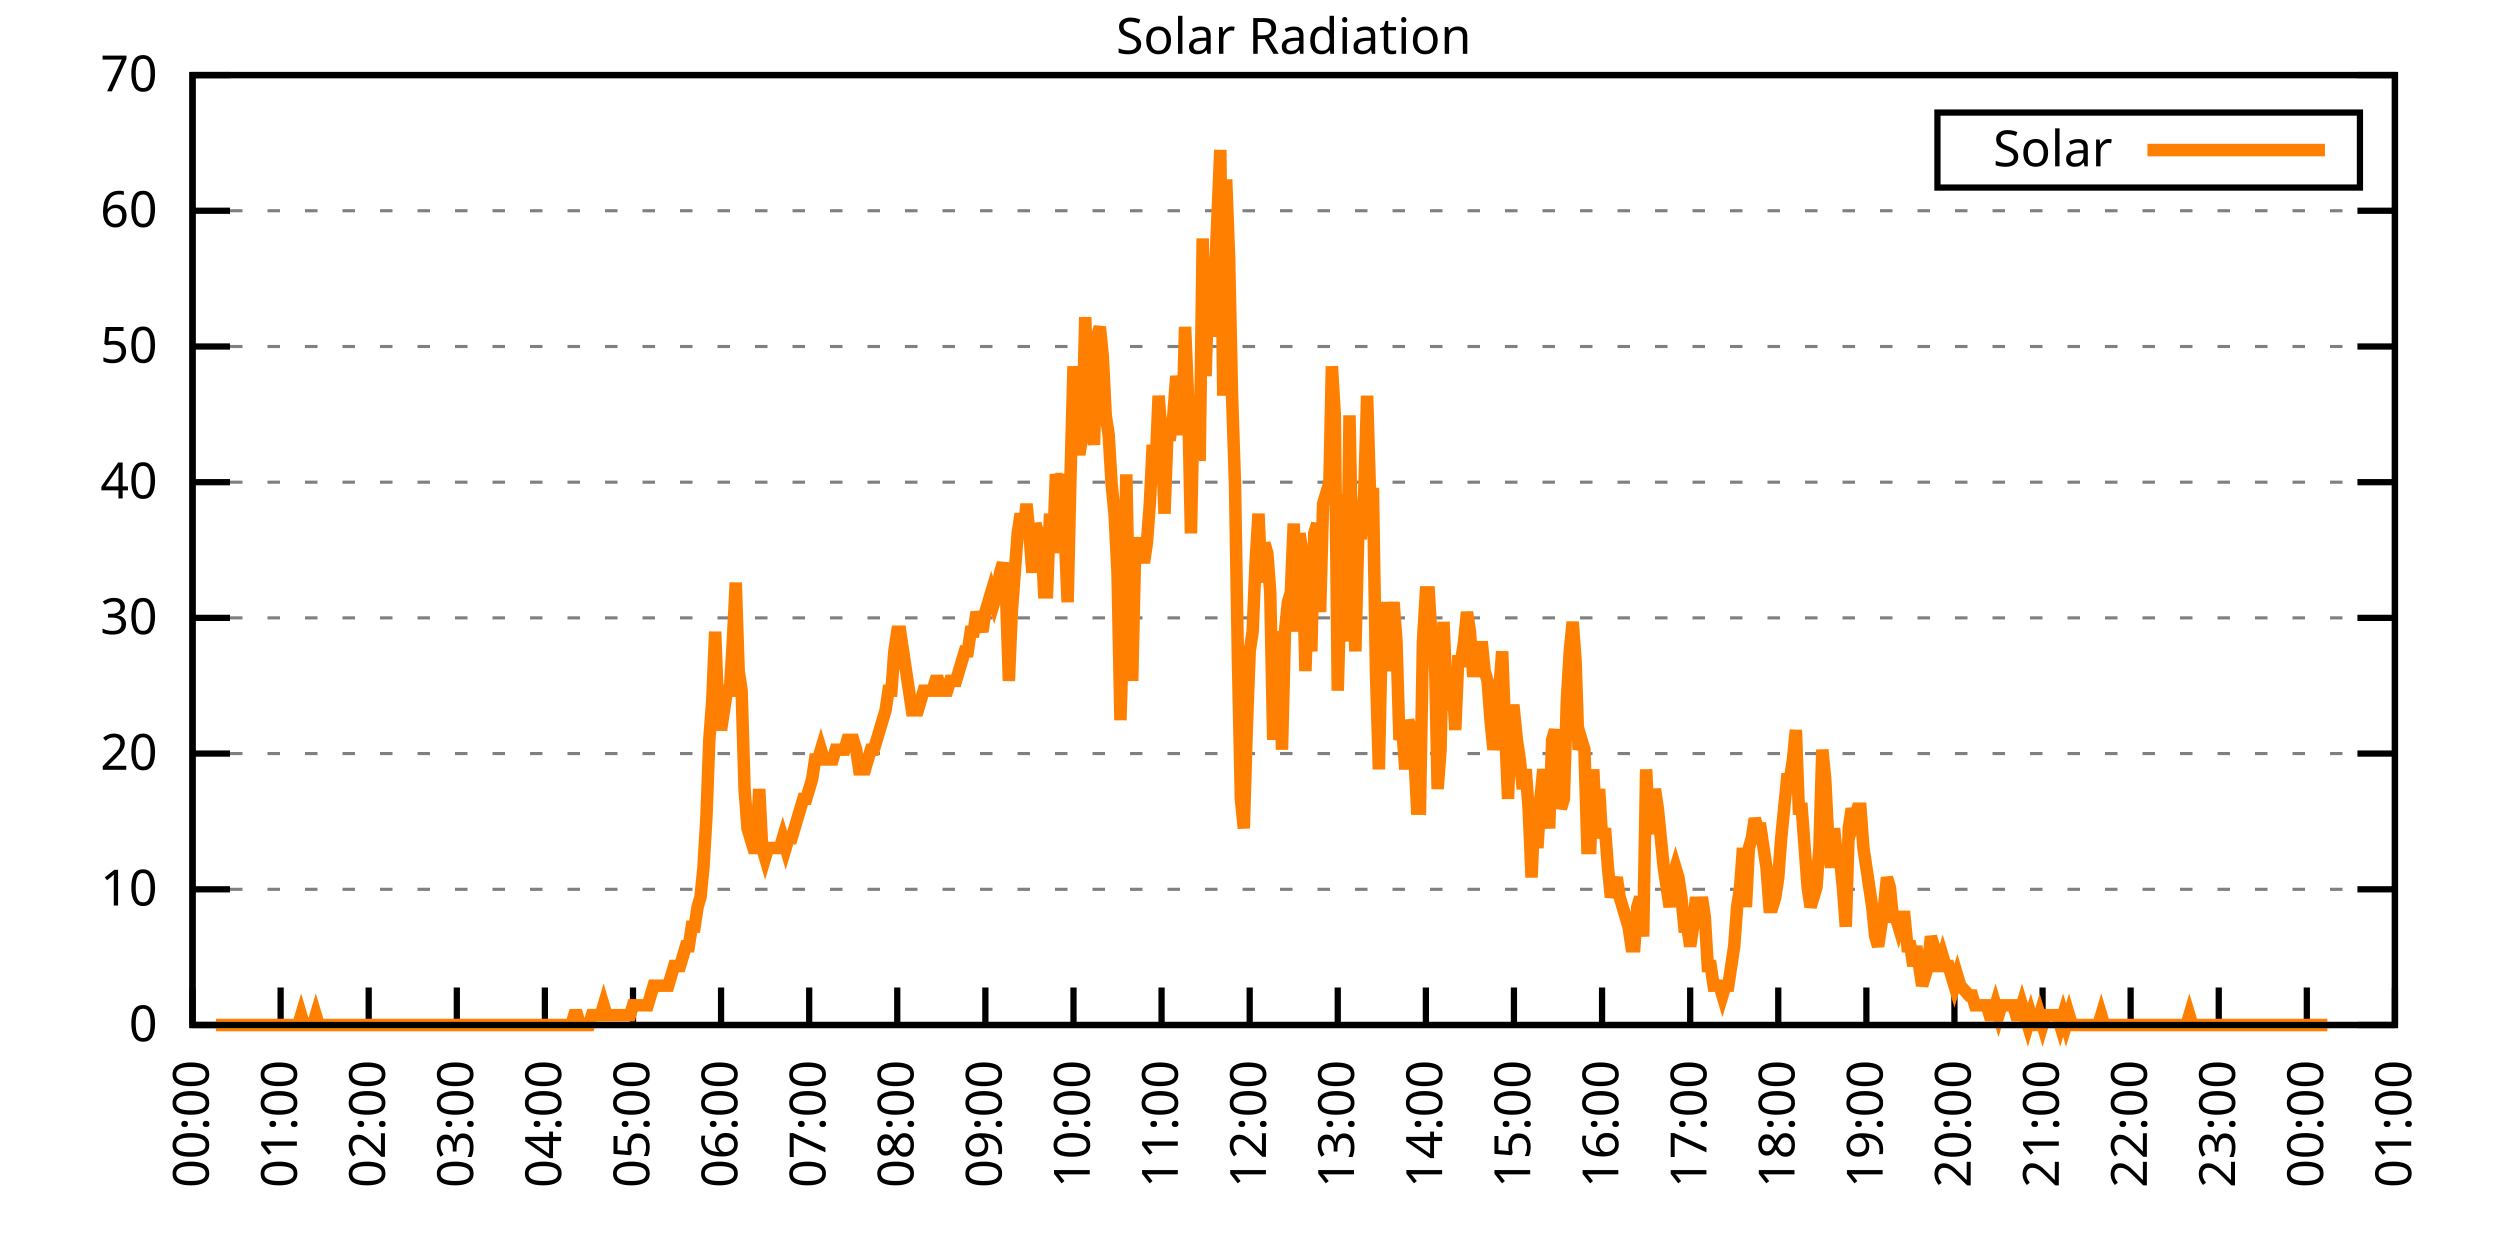
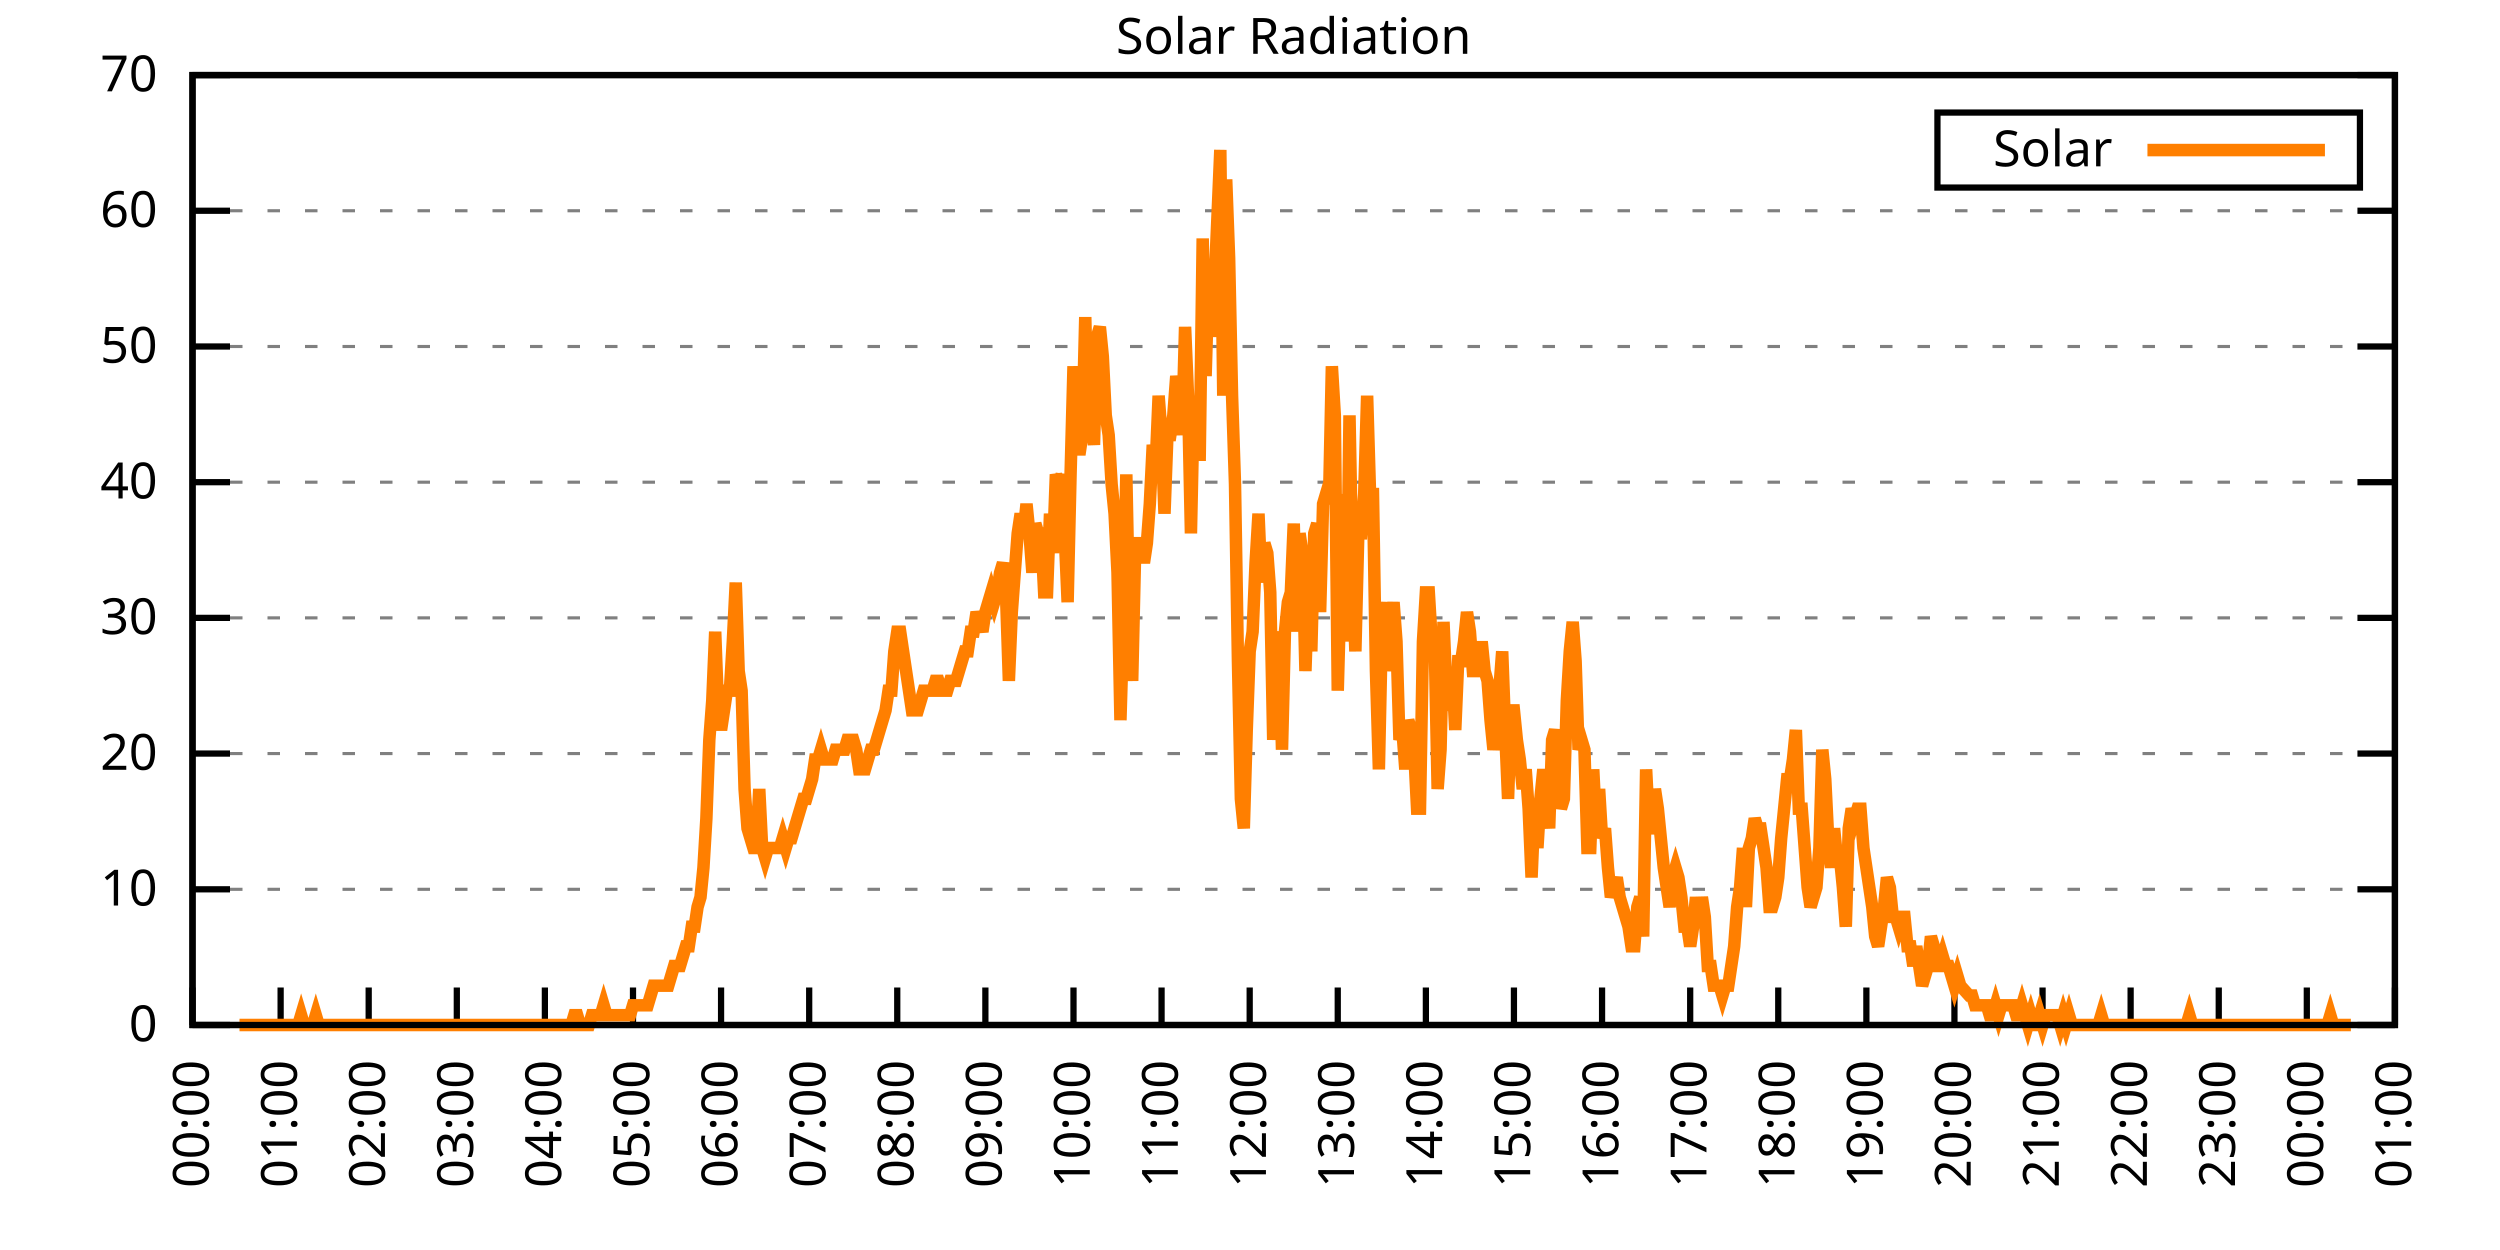
<svg xmlns="http://www.w3.org/2000/svg" xmlns:xlink="http://www.w3.org/1999/xlink" width="400" height="200" viewBox="0 0 400 200">
  <g id="gnuplot_canvas">
    <rect x="0" y="0" width="400" height="200" fill="none" />
    <defs>
      <circle id="gpDot" r="0.5" stroke-width="0.5" stroke="currentColor" />
      <path id="gpPt0" stroke-width="0.333" stroke="currentColor" d="M-1,0 h2 M0,-1 v2" />
      <path id="gpPt1" stroke-width="0.333" stroke="currentColor" d="M-1,-1 L1,1 M1,-1 L-1,1" />
      <path id="gpPt2" stroke-width="0.333" stroke="currentColor" d="M-1,0 L1,0 M0,-1 L0,1 M-1,-1 L1,1 M-1,1 L1,-1" />
      <rect id="gpPt3" stroke-width="0.333" stroke="currentColor" x="-1" y="-1" width="2" height="2" />
      <rect id="gpPt4" stroke-width="0.333" stroke="currentColor" fill="currentColor" x="-1" y="-1" width="2" height="2" />
      <circle id="gpPt5" stroke-width="0.333" stroke="currentColor" cx="0" cy="0" r="1" />
      <use xlink:href="#gpPt5" id="gpPt6" fill="currentColor" stroke="none" />
      <path id="gpPt7" stroke-width="0.333" stroke="currentColor" d="M0,-1.33 L-1.33,0.67 L1.33,0.67 z" />
      <use xlink:href="#gpPt7" id="gpPt8" fill="currentColor" stroke="none" />
      <use xlink:href="#gpPt7" id="gpPt9" stroke="currentColor" transform="rotate(180)" />
      <use xlink:href="#gpPt9" id="gpPt10" fill="currentColor" stroke="none" />
      <use xlink:href="#gpPt3" id="gpPt11" stroke="currentColor" transform="rotate(45)" />
      <use xlink:href="#gpPt11" id="gpPt12" fill="currentColor" stroke="none" />
      <path id="gpPt13" stroke-width="0.333" stroke="currentColor" d="M0,1.330 L1.265,0.411 L0.782,-1.067 L-0.782,-1.076 L-1.265,0.411 z" />
      <use xlink:href="#gpPt13" id="gpPt14" fill="currentColor" stroke="none" />
      <filter id="textbox" filterUnits="objectBoundingBox" x="0" y="0" height="1" width="1">
        <feFlood flood-color="white" flood-opacity="1" result="bgnd" />
        <feComposite in="SourceGraphic" in2="bgnd" operator="atop" />
      </filter>
      <filter id="greybox" filterUnits="objectBoundingBox" x="0" y="0" height="1" width="1">
        <feFlood flood-color="lightgrey" flood-opacity="1" result="grey" />
        <feComposite in="SourceGraphic" in2="grey" operator="atop" />
      </filter>
    </defs>
    <g fill="none" color="white" stroke="currentColor" stroke-width="1.00" stroke-linecap="butt" stroke-linejoin="miter">
</g>
    <g fill="none" color="black" stroke="currentColor" stroke-width="1.00" stroke-linecap="butt" stroke-linejoin="miter">
      <g stroke="none" shape-rendering="crispEdges">
        <polygon fill="rgb(255, 255, 255)" points="30.80,164.00 383.18,164.00 383.18,12.02 30.80,12.02 " />
      </g>
    </g>
    <g fill="none" color="black" stroke="currentColor" stroke-width="1.00" stroke-linecap="butt" stroke-linejoin="miter">
</g>
    <g fill="none" color="black" stroke="black" stroke-width="0.50" stroke-linecap="butt" stroke-linejoin="miter">
</g>
    <g fill="none" color="gray" stroke="currentColor" stroke-width="0.50" stroke-linecap="butt" stroke-linejoin="miter">
      <path stroke="gray" stroke-dasharray="2,4" class="gridline" d="M30.80,164.00 L383.19,164.00  " />
    </g>
    <g fill="none" color="gray" stroke="gray" stroke-width="1.00" stroke-linecap="butt" stroke-linejoin="miter">
</g>
    <g fill="none" color="black" stroke="currentColor" stroke-width="1.00" stroke-linecap="butt" stroke-linejoin="miter">
      <path stroke="black" d="M30.80,164.00 L36.80,164.00 M383.19,164.00 L377.19,164.00  " />
      <g transform="translate(25.20,166.60)" stroke="none" fill="black" font-family="Sans" font-size="8.00" text-anchor="end">
        <text>
          <tspan font-family="Sans"> 0</tspan>
        </text>
      </g>
    </g>
    <g fill="none" color="black" stroke="currentColor" stroke-width="1.00" stroke-linecap="butt" stroke-linejoin="miter">
</g>
    <g fill="none" color="black" stroke="black" stroke-width="0.50" stroke-linecap="butt" stroke-linejoin="miter">
</g>
    <g fill="none" color="gray" stroke="currentColor" stroke-width="0.50" stroke-linecap="butt" stroke-linejoin="miter">
      <path stroke="gray" stroke-dasharray="2,4" class="gridline" d="M30.80,142.29 L383.19,142.29  " />
    </g>
    <g fill="none" color="gray" stroke="gray" stroke-width="1.00" stroke-linecap="butt" stroke-linejoin="miter">
</g>
    <g fill="none" color="black" stroke="currentColor" stroke-width="1.00" stroke-linecap="butt" stroke-linejoin="miter">
      <path stroke="black" d="M30.80,142.29 L36.80,142.29 M383.19,142.29 L377.19,142.29  " />
      <g transform="translate(25.20,144.89)" stroke="none" fill="black" font-family="Sans" font-size="8.00" text-anchor="end">
        <text>
          <tspan font-family="Sans"> 10</tspan>
        </text>
      </g>
    </g>
    <g fill="none" color="black" stroke="currentColor" stroke-width="1.00" stroke-linecap="butt" stroke-linejoin="miter">
</g>
    <g fill="none" color="black" stroke="black" stroke-width="0.50" stroke-linecap="butt" stroke-linejoin="miter">
</g>
    <g fill="none" color="gray" stroke="currentColor" stroke-width="0.50" stroke-linecap="butt" stroke-linejoin="miter">
      <path stroke="gray" stroke-dasharray="2,4" class="gridline" d="M30.80,120.57 L383.19,120.57  " />
    </g>
    <g fill="none" color="gray" stroke="gray" stroke-width="1.00" stroke-linecap="butt" stroke-linejoin="miter">
</g>
    <g fill="none" color="black" stroke="currentColor" stroke-width="1.00" stroke-linecap="butt" stroke-linejoin="miter">
      <path stroke="black" d="M30.80,120.57 L36.80,120.57 M383.19,120.57 L377.19,120.57  " />
      <g transform="translate(25.20,123.17)" stroke="none" fill="black" font-family="Sans" font-size="8.00" text-anchor="end">
        <text>
          <tspan font-family="Sans"> 20</tspan>
        </text>
      </g>
    </g>
    <g fill="none" color="black" stroke="currentColor" stroke-width="1.00" stroke-linecap="butt" stroke-linejoin="miter">
</g>
    <g fill="none" color="black" stroke="black" stroke-width="0.50" stroke-linecap="butt" stroke-linejoin="miter">
</g>
    <g fill="none" color="gray" stroke="currentColor" stroke-width="0.50" stroke-linecap="butt" stroke-linejoin="miter">
      <path stroke="gray" stroke-dasharray="2,4" class="gridline" d="M30.80,98.86 L383.19,98.86  " />
    </g>
    <g fill="none" color="gray" stroke="gray" stroke-width="1.00" stroke-linecap="butt" stroke-linejoin="miter">
</g>
    <g fill="none" color="black" stroke="currentColor" stroke-width="1.00" stroke-linecap="butt" stroke-linejoin="miter">
      <path stroke="black" d="M30.80,98.86 L36.80,98.86 M383.19,98.86 L377.19,98.86  " />
      <g transform="translate(25.20,101.46)" stroke="none" fill="black" font-family="Sans" font-size="8.00" text-anchor="end">
        <text>
          <tspan font-family="Sans"> 30</tspan>
        </text>
      </g>
    </g>
    <g fill="none" color="black" stroke="currentColor" stroke-width="1.00" stroke-linecap="butt" stroke-linejoin="miter">
</g>
    <g fill="none" color="black" stroke="black" stroke-width="0.50" stroke-linecap="butt" stroke-linejoin="miter">
</g>
    <g fill="none" color="gray" stroke="currentColor" stroke-width="0.50" stroke-linecap="butt" stroke-linejoin="miter">
      <path stroke="gray" stroke-dasharray="2,4" class="gridline" d="M30.80,77.15 L383.19,77.15  " />
    </g>
    <g fill="none" color="gray" stroke="gray" stroke-width="1.00" stroke-linecap="butt" stroke-linejoin="miter">
</g>
    <g fill="none" color="black" stroke="currentColor" stroke-width="1.00" stroke-linecap="butt" stroke-linejoin="miter">
      <path stroke="black" d="M30.80,77.15 L36.80,77.15 M383.19,77.15 L377.19,77.15  " />
      <g transform="translate(25.20,79.75)" stroke="none" fill="black" font-family="Sans" font-size="8.00" text-anchor="end">
        <text>
          <tspan font-family="Sans"> 40</tspan>
        </text>
      </g>
    </g>
    <g fill="none" color="black" stroke="currentColor" stroke-width="1.00" stroke-linecap="butt" stroke-linejoin="miter">
</g>
    <g fill="none" color="black" stroke="black" stroke-width="0.50" stroke-linecap="butt" stroke-linejoin="miter">
</g>
    <g fill="none" color="gray" stroke="currentColor" stroke-width="0.50" stroke-linecap="butt" stroke-linejoin="miter">
      <path stroke="gray" stroke-dasharray="2,4" class="gridline" d="M30.80,55.44 L383.19,55.44  " />
    </g>
    <g fill="none" color="gray" stroke="gray" stroke-width="1.00" stroke-linecap="butt" stroke-linejoin="miter">
</g>
    <g fill="none" color="black" stroke="currentColor" stroke-width="1.00" stroke-linecap="butt" stroke-linejoin="miter">
      <path stroke="black" d="M30.80,55.44 L36.80,55.44 M383.19,55.44 L377.19,55.44  " />
      <g transform="translate(25.20,58.04)" stroke="none" fill="black" font-family="Sans" font-size="8.00" text-anchor="end">
        <text>
          <tspan font-family="Sans"> 50</tspan>
        </text>
      </g>
    </g>
    <g fill="none" color="black" stroke="currentColor" stroke-width="1.00" stroke-linecap="butt" stroke-linejoin="miter">
</g>
    <g fill="none" color="black" stroke="black" stroke-width="0.50" stroke-linecap="butt" stroke-linejoin="miter">
</g>
    <g fill="none" color="gray" stroke="currentColor" stroke-width="0.50" stroke-linecap="butt" stroke-linejoin="miter">
      <path stroke="gray" stroke-dasharray="2,4" class="gridline" d="M30.80,33.72 L383.19,33.72  " />
    </g>
    <g fill="none" color="gray" stroke="gray" stroke-width="1.00" stroke-linecap="butt" stroke-linejoin="miter">
</g>
    <g fill="none" color="black" stroke="currentColor" stroke-width="1.00" stroke-linecap="butt" stroke-linejoin="miter">
      <path stroke="black" d="M30.80,33.72 L36.80,33.72 M383.19,33.72 L377.19,33.72  " />
      <g transform="translate(25.20,36.32)" stroke="none" fill="black" font-family="Sans" font-size="8.00" text-anchor="end">
        <text>
          <tspan font-family="Sans"> 60</tspan>
        </text>
      </g>
    </g>
    <g fill="none" color="black" stroke="currentColor" stroke-width="1.00" stroke-linecap="butt" stroke-linejoin="miter">
</g>
    <g fill="none" color="black" stroke="black" stroke-width="0.50" stroke-linecap="butt" stroke-linejoin="miter">
</g>
    <g fill="none" color="gray" stroke="currentColor" stroke-width="0.50" stroke-linecap="butt" stroke-linejoin="miter">
      <path stroke="gray" stroke-dasharray="2,4" class="gridline" d="M30.80,12.01 L383.19,12.01  " />
    </g>
    <g fill="none" color="gray" stroke="gray" stroke-width="1.00" stroke-linecap="butt" stroke-linejoin="miter">
</g>
    <g fill="none" color="black" stroke="currentColor" stroke-width="1.00" stroke-linecap="butt" stroke-linejoin="miter">
      <path stroke="black" d="M30.80,12.01 L36.80,12.01 M383.19,12.01 L377.19,12.01  " />
      <g transform="translate(25.20,14.61)" stroke="none" fill="black" font-family="Sans" font-size="8.00" text-anchor="end">
        <text>
          <tspan font-family="Sans"> 70</tspan>
        </text>
      </g>
    </g>
    <g fill="none" color="black" stroke="currentColor" stroke-width="1.00" stroke-linecap="butt" stroke-linejoin="miter">
      <path stroke="black" d="M30.80,164.00 L30.80,158.00  " />
      <g transform="translate(33.40,169.60) rotate(270.00)" stroke="none" fill="black" font-family="Sans" font-size="8.00" text-anchor="end">
        <text>
          <tspan font-family="Sans">00:00</tspan>
        </text>
      </g>
    </g>
    <g fill="none" color="black" stroke="currentColor" stroke-width="1.00" stroke-linecap="butt" stroke-linejoin="miter">
      <path stroke="black" d="M44.90,164.00 L44.90,158.00  " />
      <g transform="translate(47.50,169.60) rotate(270.00)" stroke="none" fill="black" font-family="Sans" font-size="8.00" text-anchor="end">
        <text>
          <tspan font-family="Sans">01:00</tspan>
        </text>
      </g>
    </g>
    <g fill="none" color="black" stroke="currentColor" stroke-width="1.00" stroke-linecap="butt" stroke-linejoin="miter">
      <path stroke="black" d="M58.99,164.00 L58.99,158.00  " />
      <g transform="translate(61.59,169.60) rotate(270.00)" stroke="none" fill="black" font-family="Sans" font-size="8.00" text-anchor="end">
        <text>
          <tspan font-family="Sans">02:00</tspan>
        </text>
      </g>
    </g>
    <g fill="none" color="black" stroke="currentColor" stroke-width="1.00" stroke-linecap="butt" stroke-linejoin="miter">
      <path stroke="black" d="M73.09,164.00 L73.09,158.00  " />
      <g transform="translate(75.69,169.60) rotate(270.00)" stroke="none" fill="black" font-family="Sans" font-size="8.00" text-anchor="end">
        <text>
          <tspan font-family="Sans">03:00</tspan>
        </text>
      </g>
    </g>
    <g fill="none" color="black" stroke="currentColor" stroke-width="1.00" stroke-linecap="butt" stroke-linejoin="miter">
      <path stroke="black" d="M87.18,164.00 L87.18,158.00  " />
      <g transform="translate(89.78,169.60) rotate(270.00)" stroke="none" fill="black" font-family="Sans" font-size="8.00" text-anchor="end">
        <text>
          <tspan font-family="Sans">04:00</tspan>
        </text>
      </g>
    </g>
    <g fill="none" color="black" stroke="currentColor" stroke-width="1.00" stroke-linecap="butt" stroke-linejoin="miter">
      <path stroke="black" d="M101.28,164.00 L101.28,158.00  " />
      <g transform="translate(103.88,169.60) rotate(270.00)" stroke="none" fill="black" font-family="Sans" font-size="8.00" text-anchor="end">
        <text>
          <tspan font-family="Sans">05:00</tspan>
        </text>
      </g>
    </g>
    <g fill="none" color="black" stroke="currentColor" stroke-width="1.00" stroke-linecap="butt" stroke-linejoin="miter">
      <path stroke="black" d="M115.37,164.00 L115.37,158.00  " />
      <g transform="translate(117.97,169.60) rotate(270.00)" stroke="none" fill="black" font-family="Sans" font-size="8.00" text-anchor="end">
        <text>
          <tspan font-family="Sans">06:00</tspan>
        </text>
      </g>
    </g>
    <g fill="none" color="black" stroke="currentColor" stroke-width="1.00" stroke-linecap="butt" stroke-linejoin="miter">
      <path stroke="black" d="M129.47,164.00 L129.47,158.00  " />
      <g transform="translate(132.07,169.60) rotate(270.00)" stroke="none" fill="black" font-family="Sans" font-size="8.00" text-anchor="end">
        <text>
          <tspan font-family="Sans">07:00</tspan>
        </text>
      </g>
    </g>
    <g fill="none" color="black" stroke="currentColor" stroke-width="1.00" stroke-linecap="butt" stroke-linejoin="miter">
      <path stroke="black" d="M143.56,164.00 L143.56,158.00  " />
      <g transform="translate(146.16,169.60) rotate(270.00)" stroke="none" fill="black" font-family="Sans" font-size="8.00" text-anchor="end">
        <text>
          <tspan font-family="Sans">08:00</tspan>
        </text>
      </g>
    </g>
    <g fill="none" color="black" stroke="currentColor" stroke-width="1.00" stroke-linecap="butt" stroke-linejoin="miter">
      <path stroke="black" d="M157.66,164.00 L157.66,158.00  " />
      <g transform="translate(160.26,169.60) rotate(270.00)" stroke="none" fill="black" font-family="Sans" font-size="8.00" text-anchor="end">
        <text>
          <tspan font-family="Sans">09:00</tspan>
        </text>
      </g>
    </g>
    <g fill="none" color="black" stroke="currentColor" stroke-width="1.00" stroke-linecap="butt" stroke-linejoin="miter">
      <path stroke="black" d="M171.76,164.00 L171.76,158.00  " />
      <g transform="translate(174.36,169.60) rotate(270.00)" stroke="none" fill="black" font-family="Sans" font-size="8.00" text-anchor="end">
        <text>
          <tspan font-family="Sans">10:00</tspan>
        </text>
      </g>
    </g>
    <g fill="none" color="black" stroke="currentColor" stroke-width="1.00" stroke-linecap="butt" stroke-linejoin="miter">
      <path stroke="black" d="M185.85,164.00 L185.85,158.00  " />
      <g transform="translate(188.45,169.60) rotate(270.00)" stroke="none" fill="black" font-family="Sans" font-size="8.00" text-anchor="end">
        <text>
          <tspan font-family="Sans">11:00</tspan>
        </text>
      </g>
    </g>
    <g fill="none" color="black" stroke="currentColor" stroke-width="1.00" stroke-linecap="butt" stroke-linejoin="miter">
      <path stroke="black" d="M199.95,164.00 L199.95,158.00  " />
      <g transform="translate(202.55,169.60) rotate(270.00)" stroke="none" fill="black" font-family="Sans" font-size="8.00" text-anchor="end">
        <text>
          <tspan font-family="Sans">12:00</tspan>
        </text>
      </g>
    </g>
    <g fill="none" color="black" stroke="currentColor" stroke-width="1.00" stroke-linecap="butt" stroke-linejoin="miter">
      <path stroke="black" d="M214.04,164.00 L214.04,158.00  " />
      <g transform="translate(216.64,169.60) rotate(270.00)" stroke="none" fill="black" font-family="Sans" font-size="8.00" text-anchor="end">
        <text>
          <tspan font-family="Sans">13:00</tspan>
        </text>
      </g>
    </g>
    <g fill="none" color="black" stroke="currentColor" stroke-width="1.00" stroke-linecap="butt" stroke-linejoin="miter">
      <path stroke="black" d="M228.14,164.00 L228.14,158.00  " />
      <g transform="translate(230.74,169.60) rotate(270.00)" stroke="none" fill="black" font-family="Sans" font-size="8.00" text-anchor="end">
        <text>
          <tspan font-family="Sans">14:00</tspan>
        </text>
      </g>
    </g>
    <g fill="none" color="black" stroke="currentColor" stroke-width="1.00" stroke-linecap="butt" stroke-linejoin="miter">
      <path stroke="black" d="M242.23,164.00 L242.23,158.00  " />
      <g transform="translate(244.83,169.60) rotate(270.00)" stroke="none" fill="black" font-family="Sans" font-size="8.00" text-anchor="end">
        <text>
          <tspan font-family="Sans">15:00</tspan>
        </text>
      </g>
    </g>
    <g fill="none" color="black" stroke="currentColor" stroke-width="1.00" stroke-linecap="butt" stroke-linejoin="miter">
      <path stroke="black" d="M256.33,164.00 L256.33,158.00  " />
      <g transform="translate(258.93,169.60) rotate(270.00)" stroke="none" fill="black" font-family="Sans" font-size="8.00" text-anchor="end">
        <text>
          <tspan font-family="Sans">16:00</tspan>
        </text>
      </g>
    </g>
    <g fill="none" color="black" stroke="currentColor" stroke-width="1.00" stroke-linecap="butt" stroke-linejoin="miter">
      <path stroke="black" d="M270.43,164.00 L270.43,158.00  " />
      <g transform="translate(273.03,169.60) rotate(270.00)" stroke="none" fill="black" font-family="Sans" font-size="8.00" text-anchor="end">
        <text>
          <tspan font-family="Sans">17:00</tspan>
        </text>
      </g>
    </g>
    <g fill="none" color="black" stroke="currentColor" stroke-width="1.00" stroke-linecap="butt" stroke-linejoin="miter">
      <path stroke="black" d="M284.52,164.00 L284.52,158.00  " />
      <g transform="translate(287.12,169.60) rotate(270.00)" stroke="none" fill="black" font-family="Sans" font-size="8.00" text-anchor="end">
        <text>
          <tspan font-family="Sans">18:00</tspan>
        </text>
      </g>
    </g>
    <g fill="none" color="black" stroke="currentColor" stroke-width="1.00" stroke-linecap="butt" stroke-linejoin="miter">
      <path stroke="black" d="M298.62,164.00 L298.62,158.00  " />
      <g transform="translate(301.22,169.60) rotate(270.00)" stroke="none" fill="black" font-family="Sans" font-size="8.00" text-anchor="end">
        <text>
          <tspan font-family="Sans">19:00</tspan>
        </text>
      </g>
    </g>
    <g fill="none" color="black" stroke="currentColor" stroke-width="1.00" stroke-linecap="butt" stroke-linejoin="miter">
      <path stroke="black" d="M312.71,164.00 L312.71,158.00  " />
      <g transform="translate(315.31,169.60) rotate(270.00)" stroke="none" fill="black" font-family="Sans" font-size="8.00" text-anchor="end">
        <text>
          <tspan font-family="Sans">20:00</tspan>
        </text>
      </g>
    </g>
    <g fill="none" color="black" stroke="currentColor" stroke-width="1.00" stroke-linecap="butt" stroke-linejoin="miter">
      <path stroke="black" d="M326.81,164.00 L326.81,158.00  " />
      <g transform="translate(329.41,169.60) rotate(270.00)" stroke="none" fill="black" font-family="Sans" font-size="8.00" text-anchor="end">
        <text>
          <tspan font-family="Sans">21:00</tspan>
        </text>
      </g>
    </g>
    <g fill="none" color="black" stroke="currentColor" stroke-width="1.00" stroke-linecap="butt" stroke-linejoin="miter">
      <path stroke="black" d="M340.90,164.00 L340.90,158.00  " />
      <g transform="translate(343.50,169.60) rotate(270.00)" stroke="none" fill="black" font-family="Sans" font-size="8.00" text-anchor="end">
        <text>
          <tspan font-family="Sans">22:00</tspan>
        </text>
      </g>
    </g>
    <g fill="none" color="black" stroke="currentColor" stroke-width="1.00" stroke-linecap="butt" stroke-linejoin="miter">
      <path stroke="black" d="M355.00,164.00 L355.00,158.00  " />
      <g transform="translate(357.60,169.60) rotate(270.00)" stroke="none" fill="black" font-family="Sans" font-size="8.00" text-anchor="end">
        <text>
          <tspan font-family="Sans">23:00</tspan>
        </text>
      </g>
    </g>
    <g fill="none" color="black" stroke="currentColor" stroke-width="1.00" stroke-linecap="butt" stroke-linejoin="miter">
      <path stroke="black" d="M369.09,164.00 L369.09,158.00  " />
      <g transform="translate(371.69,169.60) rotate(270.00)" stroke="none" fill="black" font-family="Sans" font-size="8.00" text-anchor="end">
        <text>
          <tspan font-family="Sans">00:00</tspan>
        </text>
      </g>
    </g>
    <g fill="none" color="black" stroke="currentColor" stroke-width="1.00" stroke-linecap="butt" stroke-linejoin="miter">
      <path stroke="black" d="M383.19,164.00 L383.19,158.00  " />
      <g transform="translate(385.79,169.60) rotate(270.00)" stroke="none" fill="black" font-family="Sans" font-size="8.00" text-anchor="end">
        <text>
          <tspan font-family="Sans">01:00</tspan>
        </text>
      </g>
    </g>
    <g fill="none" color="black" stroke="currentColor" stroke-width="1.00" stroke-linecap="butt" stroke-linejoin="miter">
</g>
    <g fill="none" color="black" stroke="currentColor" stroke-width="1.00" stroke-linecap="butt" stroke-linejoin="miter">
      <path stroke="black" d="M30.80,12.01 L30.80,164.00 L383.19,164.00 L383.19,12.01 L30.80,12.01 Z  " />
    </g>
    <g fill="none" color="black" stroke="currentColor" stroke-width="1.00" stroke-linecap="butt" stroke-linejoin="miter">
</g>
    <g fill="none" color="black" stroke="currentColor" stroke-width="1.00" stroke-linecap="butt" stroke-linejoin="miter">
      <path stroke="black" d="M309.99,30.01 L309.99,18.01 L377.59,18.01 L377.59,30.01 L309.99,30.01 Z  " />
    </g>
    <g id="Solar_Radiation_plot_1">
      <g fill="none" color="white" stroke="black" stroke-width="2.00" stroke-linecap="butt" stroke-linejoin="miter">
</g>
      <g fill="none" color="black" stroke="currentColor" stroke-width="2.00" stroke-linecap="butt" stroke-linejoin="miter">
        <g transform="translate(337.99,26.61)" stroke="none" fill="black" font-family="Sans" font-size="8.00" text-anchor="end">
          <text>
            <tspan font-family="Sans">Solar</tspan>
          </text>
        </g>
      </g>
      <g fill="none" color="black" stroke="currentColor" stroke-width="2.00" stroke-linecap="butt" stroke-linejoin="miter">
-         <path stroke="rgb(255, 127,   0)" d="M343.59,24.01 L371.99,24.01 M34.56,164.00 L35.03,164.00 L35.50,164.00 L35.97,164.00 L36.44,164.00 L36.91,164.00   L37.38,164.00 L37.85,164.00 L38.32,164.00 L38.79,164.00 L39.26,164.00 L39.73,164.00 L40.20,164.00 L40.67,164.00   L41.14,164.00 L41.61,164.00 L42.08,164.00 L42.55,164.00 L43.02,164.00 L43.49,164.00 L43.96,164.00 L44.43,164.00   L44.90,164.00 L45.37,164.00 L45.84,164.00 L46.31,164.00 L46.78,164.00 L47.24,164.00 L47.71,164.00 L48.18,162.43   L48.65,164.00 L49.12,164.00 L49.59,164.00 L50.06,164.00 L50.53,162.43 L51.00,164.00 L51.47,164.00 L51.94,164.00   L52.41,164.00 L52.88,164.00 L53.35,164.00 L53.82,164.00 L54.29,164.00 L54.76,164.00 L55.23,164.00 L55.70,164.00   L56.17,164.00 L56.64,164.00 L57.11,164.00 L57.58,164.00 L58.05,164.00 L58.52,164.00 L58.99,164.00 L59.46,164.00   L59.93,164.00 L60.40,164.00 L60.87,164.00 L61.34,164.00 L61.81,164.00 L62.28,164.00 L62.75,164.00 L63.22,164.00   L63.69,164.00 L64.16,164.00 L64.63,164.00 L65.10,164.00 L65.57,164.00 L66.04,164.00 L66.51,164.00 L66.98,164.00   L67.45,164.00 L67.92,164.00 L68.39,164.00 L68.86,164.00 L69.33,164.00 L69.80,164.00 L70.27,164.00 L70.74,164.00   L71.21,164.00 L71.68,164.00 L72.15,164.00 L72.62,164.00 L73.09,164.00 L73.56,164.00 L74.03,164.00 L74.50,164.00   L74.97,164.00 L75.44,164.00 L75.91,164.00 L76.38,164.00 L76.85,164.00 L77.32,164.00 L77.79,164.00 L78.26,164.00   L78.73,164.00 L79.19,164.00 L79.66,164.00 L80.13,164.00 L80.60,164.00 L81.07,164.00 L81.54,164.00 L82.01,164.00   L82.48,164.00 L82.95,164.00 L83.42,164.00 L83.89,164.00 L84.36,164.00 L84.83,164.00 L85.30,164.00 L85.77,164.00   L86.24,164.00 L86.71,164.00 L87.18,164.00 L87.65,164.00 L88.12,164.00 L88.59,164.00 L89.06,164.00 L89.53,164.00   L90.00,164.00 L90.47,164.00 L90.94,164.00 L91.41,164.00 L91.88,162.43 L92.35,162.43 L92.82,164.00 L93.29,164.00   L93.76,164.00 L94.23,164.00 L94.70,162.43 L95.17,162.43 L95.64,162.43 L96.11,162.43 L96.58,160.85 L97.05,162.43   L97.52,162.43 L97.99,162.43 L98.46,162.43 L98.93,162.43 L99.40,162.43 L99.87,162.43 L100.34,162.43 L100.81,162.43   L101.28,160.85 L101.75,160.85 L102.22,160.85 L102.69,160.85 L103.16,160.85 L103.63,160.85 L104.10,159.28 L104.57,157.71   L105.04,157.71 L105.51,157.71 L105.98,157.71 L106.45,157.71 L106.92,157.71 L107.39,156.13 L107.86,154.56 L108.33,154.56   L108.80,154.56 L109.27,152.99 L109.74,151.41 L110.21,151.41 L110.68,148.27 L111.14,148.27 L111.61,145.12 L112.08,143.55   L112.55,138.83 L113.02,130.96 L113.49,118.38 L113.96,112.09 L114.43,101.07 L114.90,113.66 L115.37,116.80 L115.84,113.66   L116.31,110.51 L116.78,110.51 L117.25,102.65 L117.72,93.21 L118.19,107.37 L118.66,110.51 L119.13,126.24 L119.60,132.54   L120.07,134.11 L120.54,135.68 L121.01,135.68 L121.48,126.24 L121.95,135.68 L122.42,137.26 L122.89,135.68 L123.36,135.68   L123.83,135.68 L124.30,135.68 L124.77,135.68 L125.24,134.11 L125.71,135.68 L126.18,134.11 L126.65,134.11 L127.12,132.54   L127.59,130.96 L128.06,129.39 L128.53,127.82 L129.00,127.82 L129.47,126.24 L129.94,124.67 L130.41,121.52 L130.88,121.52   L131.35,119.95 L131.82,121.52 L132.29,121.52 L132.76,121.52 L133.23,121.52 L133.70,119.95 L134.17,119.95 L134.64,119.95   L135.11,119.95 L135.58,118.38 L136.05,118.38 L136.52,118.38 L136.99,119.95 L137.46,123.10 L137.93,123.10 L138.40,123.10   L138.87,121.52 L139.34,119.95 L139.81,119.95 L140.28,118.38 L140.75,116.80 L141.22,115.23 L141.69,113.66 L142.16,110.51   L142.63,110.51 L143.09,104.22 L143.56,101.07 L144.03,101.07 L144.50,104.22 L144.97,107.37 L145.44,110.51 L145.91,113.66   L146.38,113.66 L146.85,113.66 L147.32,112.09 L147.79,110.51 L148.26,110.51 L148.73,110.51 L149.20,110.51 L149.67,108.94   L150.14,108.94 L150.61,110.51 L151.08,110.51 L151.55,110.51 L152.02,108.94 L152.49,108.94 L152.96,108.94 L153.43,107.37   L153.90,105.79 L154.37,104.22 L154.84,104.22 L155.31,101.07 L155.78,101.07 L156.25,97.93 L156.72,99.50 L157.19,101.07   L157.66,97.93 L158.13,96.35 L158.60,94.78 L159.07,96.35 L159.54,94.78 L160.01,91.63 L160.48,90.06 L160.95,94.78   L161.42,108.94 L161.89,97.93 L162.36,91.63 L162.83,85.34 L163.30,82.19 L163.77,85.34 L164.24,80.62 L164.71,85.34   L165.18,91.63 L165.65,83.77 L166.12,85.34 L166.59,85.34 L167.06,94.78 L167.53,94.78 L168.00,82.19 L168.47,88.49   L168.94,75.90 L169.41,77.48 L169.88,75.90 L170.35,85.34 L170.82,96.35 L171.29,75.90 L171.76,58.60 L172.23,69.61   L172.70,72.76 L173.17,69.61 L173.64,50.73 L174.11,69.61 L174.58,66.46 L175.04,71.18 L175.51,53.88 L175.98,52.30   L176.45,57.02 L176.92,66.46 L177.39,69.61 L177.86,77.48 L178.33,82.19 L178.80,91.63 L179.27,115.23 L179.74,99.50   L180.21,75.90 L180.68,99.50 L181.15,108.94 L181.62,88.49 L182.09,86.91 L182.56,86.91 L183.03,90.06 L183.50,86.91   L183.97,80.62 L184.44,71.18 L184.91,74.33 L185.38,63.32 L185.85,69.61 L186.32,82.19 L186.79,69.61 L187.26,69.61   L187.73,66.46 L188.20,60.17 L188.67,63.32 L189.14,69.61 L189.61,52.30 L190.08,63.32 L190.55,85.34 L191.02,63.32   L191.49,72.76 L191.96,72.76 L192.43,38.15 L192.90,60.17 L193.37,44.44 L193.84,53.88 L194.31,46.01 L194.78,35.00   L195.25,23.99 L195.72,63.32 L196.19,28.71 L196.66,41.29 L197.13,63.32 L197.60,77.48 L198.07,105.79 L198.54,127.82   L199.01,132.54 L199.48,116.80 L199.95,104.22 L200.42,101.07 L200.89,90.06 L201.36,82.19 L201.83,93.21 L202.30,86.91   L202.77,88.49 L203.24,94.78 L203.71,118.38 L204.18,104.22 L204.65,101.07 L205.12,119.95 L205.59,101.07 L206.06,96.35   L206.53,94.78 L207.00,83.77 L207.46,101.07 L207.93,85.34 L208.40,88.49 L208.87,107.37 L209.34,93.21 L209.81,104.22   L210.28,85.34 L210.75,83.77 L211.22,97.93 L211.69,80.62 L212.16,79.05 L212.63,80.62 L213.10,58.60 L213.57,66.46   L214.04,110.51 L214.51,93.21 L214.98,79.05 L215.45,102.65 L215.92,66.46 L216.39,91.63 L216.86,104.22 L217.33,85.34   L217.80,85.34 L218.27,79.05 L218.74,63.32 L219.21,79.05 L219.68,79.05 L220.15,107.37 L220.62,123.10 L221.09,101.07   L221.56,96.35 L222.03,107.37 L222.50,101.07 L222.97,96.35 L223.44,102.65 L223.91,118.38 L224.38,116.80 L224.85,123.10   L225.32,115.23 L225.79,116.80 L226.26,119.95 L226.73,129.39 L227.20,129.39 L227.67,102.65 L228.14,94.78 L228.61,94.78   L229.08,102.65 L229.55,102.65 L230.02,126.24 L230.49,119.95 L230.96,99.50 L231.43,110.51 L231.90,113.66 L232.37,107.37   L232.84,116.80 L233.31,105.79 L233.78,105.79 L234.25,102.65 L234.72,97.93 L235.19,101.07 L235.66,107.37 L236.13,107.37   L236.60,107.37 L237.07,102.65 L237.54,107.37 L238.01,108.94 L238.48,115.23 L238.95,119.95 L239.41,116.80 L239.88,110.51   L240.35,104.22 L240.82,116.80 L241.29,127.82 L241.76,113.66 L242.23,113.66 L242.70,118.38 L243.17,121.52 L243.64,126.24   L244.11,123.10 L244.58,129.39 L245.05,140.40 L245.52,129.39 L245.99,135.68 L246.46,127.82 L246.93,123.10 L247.40,127.82   L247.87,132.54 L248.34,118.38 L248.81,116.80 L249.28,119.95 L249.75,129.39 L250.22,127.82 L250.69,112.09 L251.16,104.22   L251.63,99.50 L252.10,105.79 L252.57,119.95 L253.04,118.38 L253.51,119.95 L253.98,135.68 L254.45,135.68 L254.92,123.10   L255.39,132.54 L255.86,126.24 L256.33,134.11 L256.80,132.54 L257.27,138.83 L257.74,143.55 L258.21,141.98 L258.68,140.40   L259.15,143.55 L259.62,145.12 L260.09,146.70 L260.56,148.27 L261.03,151.41 L261.50,151.41 L261.97,145.12 L262.44,143.55   L262.91,149.84 L263.38,123.10 L263.85,132.54 L264.32,132.54 L264.79,126.24 L265.26,129.39 L265.73,134.11 L266.20,138.83   L266.67,141.98 L267.14,145.12 L267.61,140.40 L268.08,138.83 L268.55,140.40 L269.02,143.55 L269.49,148.27 L269.96,148.27   L270.43,151.41 L270.90,148.27 L271.36,143.55 L271.83,148.27 L272.30,143.55 L272.77,146.70 L273.24,154.56 L273.71,154.56   L274.18,157.71 L274.65,157.71 L275.12,157.71 L275.59,159.28 L276.06,157.71 L276.53,157.71 L277.00,154.56 L277.47,151.41   L277.94,145.12 L278.41,141.98 L278.88,135.68 L279.35,145.12 L279.82,135.68 L280.29,134.11 L280.76,130.96 L281.23,132.54   L281.70,132.54 L282.17,135.68 L282.64,138.83 L283.11,145.12 L283.58,145.12 L284.05,143.55 L284.52,140.40 L284.99,134.11   L285.46,129.39 L285.93,124.67 L286.40,124.67 L286.87,121.52 L287.34,116.80 L287.81,129.39 L288.28,129.39 L288.75,135.68   L289.22,141.98 L289.69,145.12 L290.16,143.55 L290.63,141.98 L291.10,135.68 L291.57,119.95 L292.04,124.67 L292.51,134.11   L292.98,138.83 L293.45,132.54 L293.92,137.26 L294.39,137.26 L294.86,141.98 L295.33,148.27 L295.80,132.54 L296.27,129.39   L296.74,130.96 L297.21,129.39 L297.68,129.39 L298.15,135.68 L298.62,138.83 L299.09,141.98 L299.56,145.12 L300.03,149.84   L300.50,151.41 L300.97,148.27 L301.44,145.12 L301.91,140.40 L302.38,141.98 L302.85,146.70 L303.31,146.70 L303.78,148.27   L304.25,146.70 L304.72,146.70 L305.19,151.41 L305.66,151.41 L306.13,154.56 L306.60,151.41 L307.07,154.56 L307.54,157.71   L308.01,156.13 L308.48,154.56 L308.95,149.84 L309.42,151.41 L309.89,154.56 L310.36,154.56 L310.83,152.99 L311.30,154.56   L311.77,154.56 L312.24,156.13 L312.71,157.71 L313.18,156.13 L313.65,157.71 L315.06,159.28 L315.53,159.28 L316.00,160.85   L316.47,160.85 L316.94,160.85 L317.41,160.85 L317.88,160.85 L318.35,162.43 L318.82,162.43 L319.29,160.85 L319.76,162.43   L320.23,160.85 L320.70,160.85 L321.17,160.85 L321.64,160.85 L322.11,160.85 L322.58,162.43 L323.05,162.43 L323.52,160.85   L323.99,162.43 L324.46,164.00 L324.93,162.43 L325.40,164.00 L325.87,164.00 L326.34,162.43 L326.81,164.00 L327.28,162.43   L327.75,162.43 L328.22,162.43 L328.69,162.43 L329.16,162.43 L329.63,164.00 L330.10,162.43 L330.57,164.00 L331.04,162.43   L331.51,164.00 L331.98,164.00 L332.45,164.00 L332.92,164.00 L333.39,164.00 L333.86,164.00 L334.33,164.00 L334.80,164.00   L335.26,164.00 L335.73,164.00 L336.20,162.43 L336.67,164.00 L337.14,164.00 L337.61,164.00 L338.08,164.00 L338.55,164.00   L339.02,164.00 L339.49,164.00 L339.96,164.00 L340.43,164.00 L340.90,164.00 L341.37,164.00 L341.84,164.00 L342.31,164.00   L342.78,164.00 L343.25,164.00 L343.72,164.00 L344.19,164.00 L344.66,164.00 L345.13,164.00 L345.60,164.00 L346.07,164.00   L346.54,164.00 L347.01,164.00 L347.48,164.00 L347.95,164.00 L348.42,164.00 L348.89,164.00 L349.36,164.00 L349.83,164.00   L350.30,162.43 L350.77,164.00 L351.24,164.00 L351.71,164.00 L352.18,164.00 L352.65,164.00 L353.12,164.00 L353.59,164.00   L354.06,164.00 L354.53,164.00 L355.00,164.00 L355.47,164.00 L355.94,164.00 L356.41,164.00 L356.88,164.00 L357.35,164.00   L357.82,164.00 L358.29,164.00 L358.76,164.00 L359.23,164.00 L359.70,164.00 L360.17,164.00 L360.64,164.00 L361.11,164.00   L361.58,164.00 L362.05,164.00 L362.52,164.00 L362.99,164.00 L363.46,164.00 L363.93,164.00 L364.40,164.00 L364.87,164.00   L365.34,164.00 L365.81,164.00 L366.28,164.00 L366.75,164.00 L367.21,164.00 L367.68,164.00 L368.15,164.00 L368.62,164.00   L369.09,164.00 L369.56,164.00 L370.03,164.00 L370.50,164.00 L370.97,164.00 L371.44,164.00 L371.91,164.00 L372.38,164.00    " />
+         <path stroke="rgb(255, 127,   0)" d="M343.59,24.01 L371.99,24.01 M38.32,164.00 L38.79,164.00 L39.26,164.00 L39.73,164.00 L40.20,164.00 L40.67,164.00   L41.14,164.00 L41.61,164.00 L42.08,164.00 L42.55,164.00 L43.02,164.00 L43.49,164.00 L43.96,164.00 L44.43,164.00   L44.90,164.00 L45.37,164.00 L45.84,164.00 L46.31,164.00 L46.78,164.00 L47.24,164.00 L47.71,164.00 L48.18,162.43   L48.65,164.00 L49.12,164.00 L49.59,164.00 L50.06,164.00 L50.53,162.43 L51.00,164.00 L51.47,164.00 L51.94,164.00   L52.41,164.00 L52.88,164.00 L53.35,164.00 L53.82,164.00 L54.29,164.00 L54.76,164.00 L55.23,164.00 L55.70,164.00   L56.17,164.00 L56.64,164.00 L57.11,164.00 L57.58,164.00 L58.05,164.00 L58.52,164.00 L58.99,164.00 L59.46,164.00   L59.93,164.00 L60.40,164.00 L60.87,164.00 L61.34,164.00 L61.81,164.00 L62.28,164.00 L62.75,164.00 L63.22,164.00   L63.69,164.00 L64.16,164.00 L64.63,164.00 L65.10,164.00 L65.57,164.00 L66.04,164.00 L66.51,164.00 L66.98,164.00   L67.45,164.00 L67.92,164.00 L68.39,164.00 L68.86,164.00 L69.33,164.00 L69.80,164.00 L70.27,164.00 L70.74,164.00   L71.21,164.00 L71.68,164.00 L72.15,164.00 L72.62,164.00 L73.09,164.00 L73.56,164.00 L74.03,164.00 L74.50,164.00   L74.97,164.00 L75.44,164.00 L75.91,164.00 L76.38,164.00 L76.85,164.00 L77.32,164.00 L77.79,164.00 L78.26,164.00   L78.73,164.00 L79.19,164.00 L79.66,164.00 L80.13,164.00 L80.60,164.00 L81.07,164.00 L81.54,164.00 L82.01,164.00   L82.48,164.00 L82.95,164.00 L83.42,164.00 L83.89,164.00 L84.36,164.00 L84.83,164.00 L85.30,164.00 L85.77,164.00   L86.24,164.00 L86.71,164.00 L87.18,164.00 L87.65,164.00 L88.12,164.00 L88.59,164.00 L89.06,164.00 L89.53,164.00   L90.00,164.00 L90.47,164.00 L90.94,164.00 L91.41,164.00 L91.88,162.43 L92.35,162.43 L92.82,164.00 L93.29,164.00   L93.76,164.00 L94.23,164.00 L94.70,162.43 L95.17,162.43 L95.64,162.43 L96.11,162.43 L96.58,160.85 L97.05,162.43   L97.52,162.43 L97.99,162.43 L98.46,162.43 L98.93,162.43 L99.40,162.43 L99.87,162.43 L100.34,162.43 L100.81,162.43   L101.28,160.85 L101.75,160.85 L102.22,160.85 L102.69,160.85 L103.16,160.85 L103.63,160.85 L104.10,159.28 L104.57,157.71   L105.04,157.71 L105.51,157.71 L105.98,157.71 L106.45,157.71 L106.92,157.71 L107.39,156.13 L107.86,154.56 L108.33,154.56   L108.80,154.56 L109.27,152.99 L109.74,151.41 L110.21,151.41 L110.68,148.27 L111.14,148.27 L111.61,145.12 L112.08,143.55   L112.55,138.83 L113.02,130.96 L113.49,118.38 L113.96,112.09 L114.43,101.07 L114.90,113.66 L115.37,116.80 L115.84,113.66   L116.31,110.51 L116.78,110.51 L117.25,102.65 L117.72,93.21 L118.19,107.37 L118.66,110.51 L119.13,126.24 L119.60,132.54   L120.07,134.11 L120.54,135.68 L121.01,135.68 L121.48,126.24 L121.95,135.68 L122.42,137.26 L122.89,135.68 L123.36,135.68   L123.83,135.68 L124.30,135.68 L124.77,135.68 L125.24,134.11 L125.71,135.68 L126.18,134.11 L126.65,134.11 L127.12,132.54   L127.59,130.96 L128.06,129.39 L128.53,127.82 L129.00,127.82 L129.47,126.24 L129.94,124.67 L130.41,121.52 L130.88,121.52   L131.35,119.95 L131.82,121.52 L132.29,121.52 L132.76,121.52 L133.23,121.52 L133.70,119.95 L134.17,119.95 L134.64,119.95   L135.11,119.95 L135.58,118.38 L136.05,118.38 L136.52,118.38 L136.99,119.95 L137.46,123.10 L137.93,123.10 L138.40,123.10   L138.87,121.52 L139.34,119.95 L139.81,119.95 L140.28,118.38 L140.75,116.80 L141.22,115.23 L141.69,113.66 L142.16,110.51   L142.63,110.51 L143.09,104.22 L143.56,101.07 L144.03,101.07 L144.50,104.22 L144.97,107.37 L145.44,110.51 L145.91,113.66   L146.38,113.66 L146.85,113.66 L147.32,112.09 L147.79,110.51 L148.26,110.51 L148.73,110.51 L149.20,110.51 L149.67,108.94   L150.14,108.94 L150.61,110.51 L151.08,110.51 L151.55,110.51 L152.02,108.94 L152.49,108.94 L152.96,108.94 L153.43,107.37   L153.90,105.79 L154.37,104.22 L154.84,104.22 L155.31,101.07 L155.78,101.07 L156.25,97.93 L156.72,99.50 L157.19,101.07   L157.66,97.93 L158.13,96.35 L158.60,94.78 L159.07,96.35 L159.54,94.78 L160.01,91.63 L160.48,90.06 L160.95,94.78   L161.42,108.94 L161.89,97.93 L162.36,91.63 L162.83,85.34 L163.30,82.19 L163.77,85.34 L164.24,80.62 L164.71,85.34   L165.18,91.63 L165.65,83.77 L166.12,85.34 L166.59,85.34 L167.06,94.78 L167.53,94.78 L168.00,82.19 L168.47,88.49   L168.94,75.90 L169.41,77.48 L169.88,75.90 L170.35,85.34 L170.82,96.35 L171.29,75.90 L171.76,58.60 L172.23,69.61   L172.70,72.76 L173.17,69.61 L173.64,50.73 L174.11,69.61 L174.58,66.46 L175.04,71.18 L175.51,53.88 L175.98,52.30   L176.45,57.02 L176.92,66.46 L177.39,69.61 L177.86,77.48 L178.33,82.19 L178.80,91.63 L179.27,115.23 L179.74,99.50   L180.21,75.90 L180.68,99.50 L181.15,108.94 L181.62,88.49 L182.09,86.91 L182.56,86.91 L183.03,90.06 L183.50,86.91   L183.97,80.62 L184.44,71.18 L184.91,74.33 L185.38,63.32 L185.85,69.61 L186.32,82.19 L186.79,69.61 L187.26,69.61   L187.73,66.46 L188.20,60.17 L188.67,63.32 L189.14,69.61 L189.61,52.30 L190.08,63.32 L190.55,85.34 L191.02,63.32   L191.49,72.76 L191.96,72.76 L192.43,38.15 L192.90,60.17 L193.37,44.44 L193.84,53.88 L194.31,46.01 L194.78,35.00   L195.25,23.99 L195.72,63.32 L196.19,28.71 L196.66,41.29 L197.13,63.32 L197.60,77.48 L198.07,105.79 L198.54,127.82   L199.01,132.54 L199.48,116.80 L199.95,104.22 L200.42,101.07 L200.89,90.06 L201.36,82.19 L201.83,93.21 L202.30,86.91   L202.77,88.49 L203.24,94.78 L203.71,118.38 L204.18,104.22 L204.65,101.07 L205.12,119.95 L205.59,101.07 L206.06,96.35   L206.53,94.78 L207.00,83.77 L207.46,101.07 L207.93,85.34 L208.40,88.49 L208.87,107.37 L209.34,93.21 L209.81,104.22   L210.28,85.34 L210.75,83.77 L211.22,97.93 L211.69,80.62 L212.16,79.05 L212.63,80.62 L213.10,58.60 L213.57,66.46   L214.04,110.51 L214.51,93.21 L214.98,79.05 L215.45,102.65 L215.92,66.46 L216.39,91.63 L216.86,104.22 L217.33,85.34   L217.80,85.34 L218.27,79.05 L218.74,63.32 L219.21,79.05 L219.68,79.05 L220.15,107.37 L220.62,123.10 L221.09,101.07   L221.56,96.35 L222.03,107.37 L222.50,101.07 L222.97,96.35 L223.44,102.65 L223.91,118.38 L224.38,116.80 L224.85,123.10   L225.32,115.23 L225.79,116.80 L226.26,119.95 L226.73,129.39 L227.20,129.39 L227.67,102.65 L228.14,94.78 L228.61,94.78   L229.08,102.65 L229.55,102.65 L230.02,126.24 L230.49,119.95 L230.96,99.50 L231.43,110.51 L231.90,113.66 L232.37,107.37   L232.84,116.80 L233.31,105.79 L233.78,105.79 L234.25,102.65 L234.72,97.93 L235.19,101.07 L235.66,107.37 L236.13,107.37   L236.60,107.37 L237.07,102.65 L237.54,107.37 L238.01,108.94 L238.48,115.23 L238.95,119.95 L239.41,116.80 L239.88,110.51   L240.35,104.22 L240.82,116.80 L241.29,127.82 L241.76,113.66 L242.23,113.66 L242.70,118.38 L243.17,121.52 L243.64,126.24   L244.11,123.10 L244.58,129.39 L245.05,140.40 L245.52,129.39 L245.99,135.68 L246.46,127.82 L246.93,123.10 L247.40,127.82   L247.87,132.54 L248.34,118.38 L248.81,116.80 L249.28,119.95 L249.75,129.39 L250.22,127.82 L250.69,112.09 L251.16,104.22   L251.63,99.50 L252.10,105.79 L252.57,119.95 L253.04,118.38 L253.51,119.95 L253.98,135.68 L254.45,135.68 L254.92,123.10   L255.39,132.54 L255.86,126.24 L256.33,134.11 L256.80,132.54 L257.27,138.83 L257.74,143.55 L258.21,141.98 L258.68,140.40   L259.15,143.55 L259.62,145.12 L260.09,146.70 L260.56,148.27 L261.03,151.41 L261.50,151.41 L261.97,145.12 L262.44,143.55   L262.91,149.84 L263.38,123.10 L263.85,132.54 L264.32,132.54 L264.79,126.24 L265.26,129.39 L265.73,134.11 L266.20,138.83   L266.67,141.98 L267.14,145.12 L267.61,140.40 L268.08,138.83 L268.55,140.40 L269.02,143.55 L269.49,148.27 L269.96,148.27   L270.43,151.41 L270.90,148.27 L271.36,143.55 L271.83,148.27 L272.30,143.55 L272.77,146.70 L273.24,154.56 L273.71,154.56   L274.18,157.71 L274.65,157.71 L275.12,157.71 L275.59,159.28 L276.06,157.71 L276.53,157.71 L277.00,154.56 L277.47,151.41   L277.94,145.12 L278.41,141.98 L278.88,135.68 L279.35,145.12 L279.82,135.68 L280.29,134.11 L280.76,130.96 L281.23,132.54   L281.70,132.54 L282.17,135.68 L282.64,138.83 L283.11,145.12 L283.58,145.12 L284.05,143.55 L284.52,140.40 L284.99,134.11   L285.46,129.39 L285.93,124.67 L286.40,124.67 L286.87,121.52 L287.34,116.80 L287.81,129.39 L288.28,129.39 L288.75,135.68   L289.22,141.98 L289.69,145.12 L290.16,143.55 L290.63,141.98 L291.10,135.68 L291.57,119.95 L292.04,124.67 L292.51,134.11   L292.98,138.83 L293.45,132.54 L293.92,137.26 L294.39,137.26 L294.86,141.98 L295.33,148.27 L295.80,132.54 L296.27,129.39   L296.74,130.96 L297.21,129.39 L297.68,129.39 L298.15,135.68 L298.62,138.83 L299.09,141.98 L299.56,145.12 L300.03,149.84   L300.50,151.41 L300.97,148.27 L301.44,145.12 L301.91,140.40 L302.38,141.98 L302.85,146.70 L303.31,146.70 L303.78,148.27   L304.25,146.70 L304.72,146.70 L305.19,151.41 L305.66,151.41 L306.13,154.56 L306.60,151.41 L307.07,154.56 L307.54,157.71   L308.01,156.13 L308.48,154.56 L308.95,149.84 L309.42,151.41 L309.89,154.56 L310.36,154.56 L310.83,152.99 L311.30,154.56   L311.77,154.56 L312.24,156.13 L312.71,157.71 L313.18,156.13 L313.65,157.71 L315.06,159.28 L315.53,159.28 L316.00,160.85   L316.47,160.85 L316.94,160.85 L317.41,160.85 L317.88,160.85 L318.35,162.43 L318.82,162.43 L319.29,160.85 L319.76,162.43   L320.23,160.85 L320.70,160.85 L321.17,160.85 L321.64,160.85 L322.11,160.85 L322.58,162.43 L323.05,162.43 L323.52,160.85   L323.99,162.43 L324.46,164.00 L324.93,162.43 L325.40,164.00 L325.87,164.00 L326.34,162.43 L326.81,164.00 L327.28,162.43   L327.75,162.43 L328.22,162.43 L328.69,162.43 L329.16,162.43 L329.63,164.00 L330.10,162.43 L330.57,164.00 L331.04,162.43   L331.51,164.00 L331.98,164.00 L332.45,164.00 L332.92,164.00 L333.39,164.00 L333.86,164.00 L334.33,164.00 L334.80,164.00   L335.26,164.00 L335.73,164.00 L336.20,162.43 L336.67,164.00 L337.14,164.00 L337.61,164.00 L338.08,164.00 L338.55,164.00   L339.02,164.00 L339.49,164.00 L339.96,164.00 L340.43,164.00 L340.90,164.00 L341.37,164.00 L341.84,164.00 L342.31,164.00   L342.78,164.00 L343.25,164.00 L343.72,164.00 L344.19,164.00 L344.66,164.00 L345.13,164.00 L345.60,164.00 L346.07,164.00   L346.54,164.00 L347.01,164.00 L347.48,164.00 L347.95,164.00 L348.42,164.00 L348.89,164.00 L349.36,164.00 L349.83,164.00   L350.30,162.43 L350.77,164.00 L351.24,164.00 L351.71,164.00 L352.18,164.00 L352.65,164.00 L353.12,164.00 L353.59,164.00   L354.06,164.00 L354.53,164.00 L355.00,164.00 L355.47,164.00 L355.94,164.00 L356.41,164.00 L356.88,164.00 L357.35,164.00   L357.82,164.00 L358.29,164.00 L358.76,164.00 L359.23,164.00 L359.70,164.00 L360.17,164.00 L360.64,164.00 L361.11,164.00   L361.58,164.00 L362.05,164.00 L362.52,164.00 L362.99,164.00 L363.46,164.00 L363.93,164.00 L364.40,164.00 L364.87,164.00   L365.34,164.00 L365.81,164.00 L366.28,164.00 L366.75,164.00 L367.21,164.00 L367.68,164.00 L368.15,164.00 L368.62,164.00   L369.09,164.00 L369.56,164.00 L370.03,164.00 L370.50,164.00 L370.97,164.00 L371.44,164.00 L371.91,164.00 L372.38,164.00   L372.85,162.43 L373.32,164.00 L373.79,164.00 L374.26,164.00 L374.73,164.00 L375.20,164.00 L375.67,164.00 L376.14,164.00    " />
      </g>
    </g>
    <g fill="none" color="black" stroke="currentColor" stroke-width="2.00" stroke-linecap="butt" stroke-linejoin="miter">
</g>
    <g fill="none" color="black" stroke="black" stroke-width="1.00" stroke-linecap="butt" stroke-linejoin="miter">
</g>
    <g fill="none" color="black" stroke="currentColor" stroke-width="1.00" stroke-linecap="butt" stroke-linejoin="miter">
      <path stroke="black" d="M30.80,12.01 L30.80,164.00 L383.19,164.00 L383.19,12.01 L30.80,12.01 Z  " />
      <g transform="translate(6.80,88.01) rotate(270.00)" stroke="none" fill="black" font-family="Sans" font-size="8.00" text-anchor="middle">
        <text />
      </g>
    </g>
    <g fill="none" color="black" stroke="currentColor" stroke-width="1.00" stroke-linecap="butt" stroke-linejoin="miter">
</g>
    <g fill="none" color="black" stroke="currentColor" stroke-width="1.00" stroke-linecap="butt" stroke-linejoin="miter">
      <g transform="translate(206.99,8.61)" stroke="none" fill="black" font-family="Sans" font-size="8.00" text-anchor="middle">
        <text>
          <tspan font-family="Sans">Solar Radiation</tspan>
        </text>
      </g>
    </g>
    <g fill="none" color="black" stroke="currentColor" stroke-width="1.00" stroke-linecap="butt" stroke-linejoin="miter">
</g>
  </g>
</svg>
